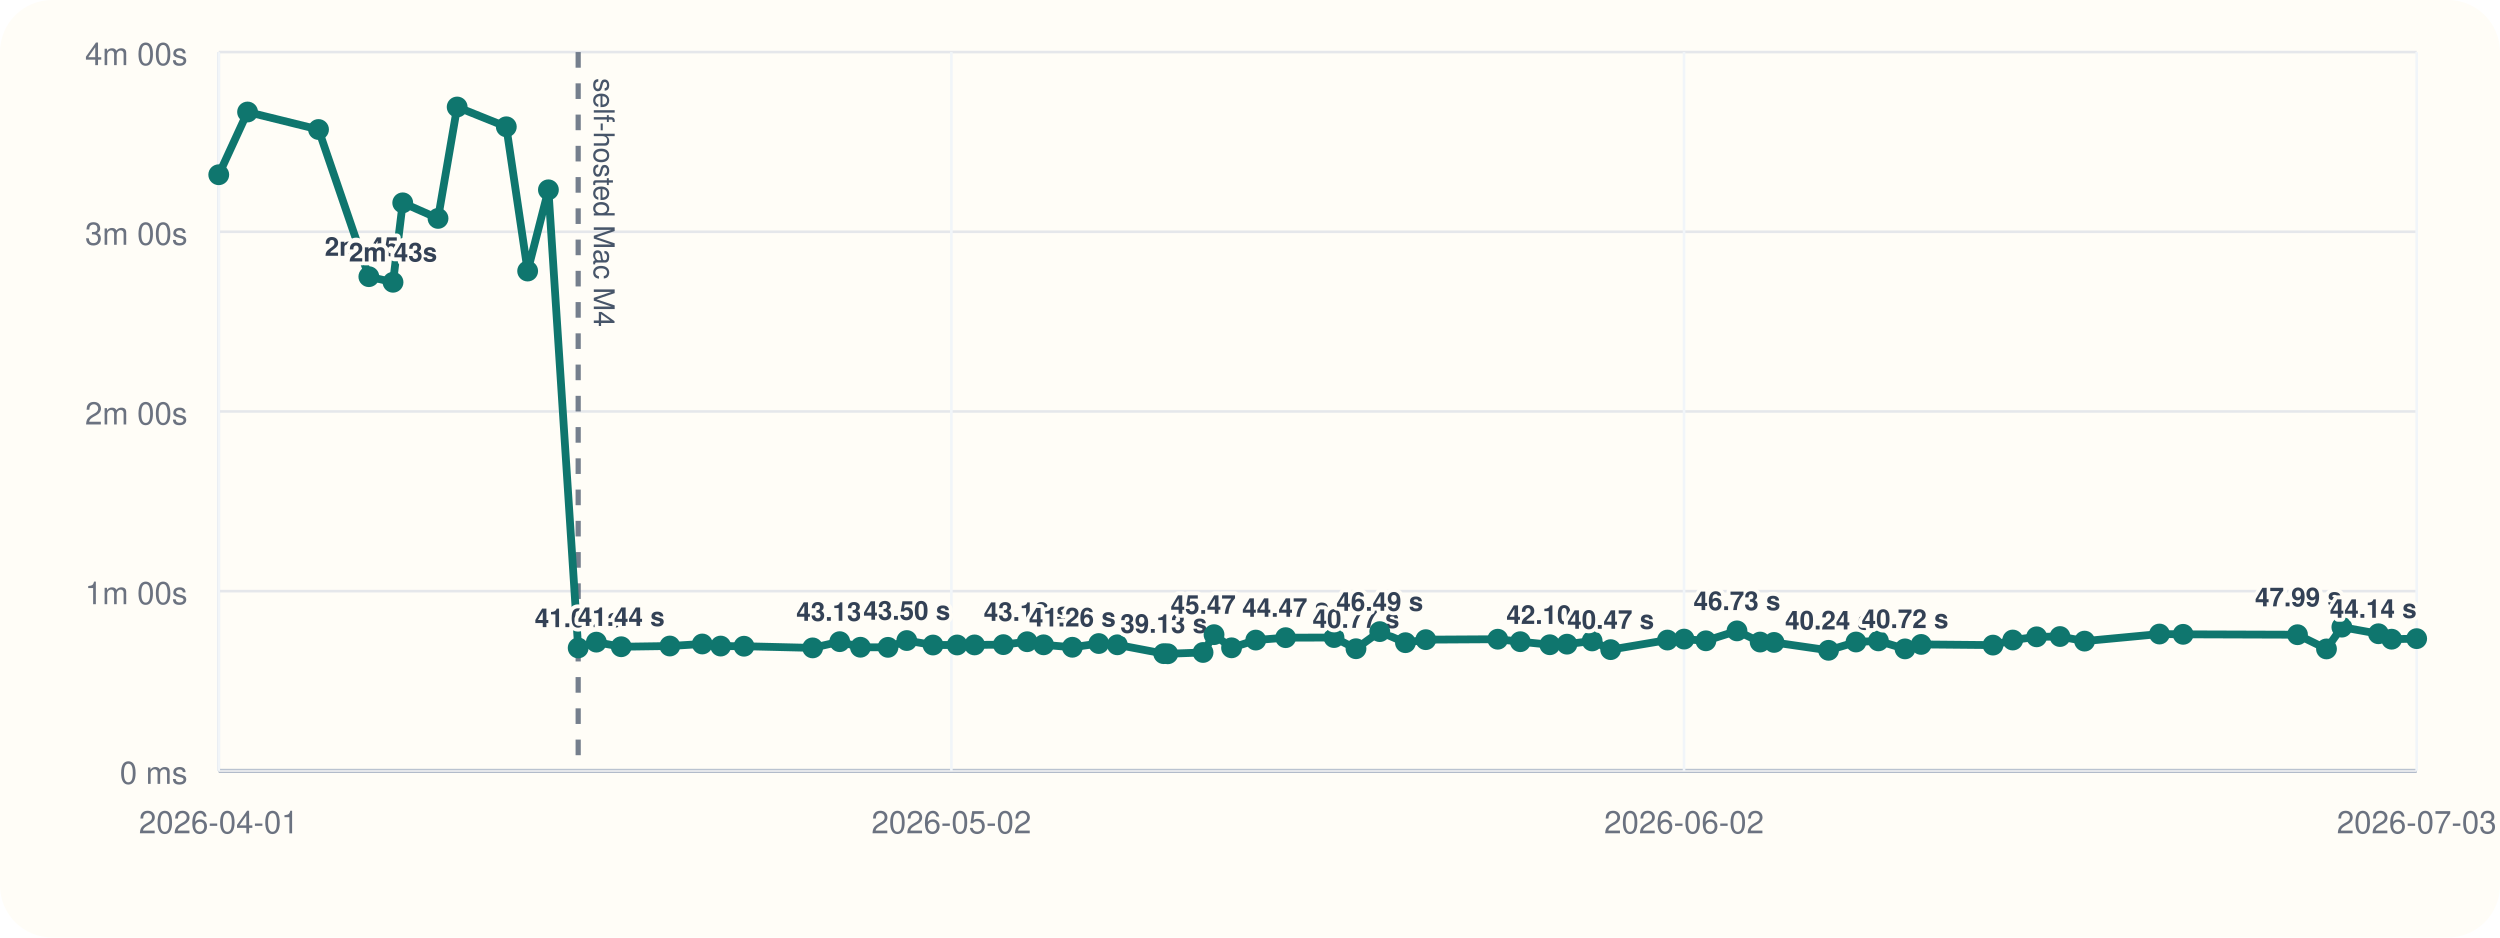
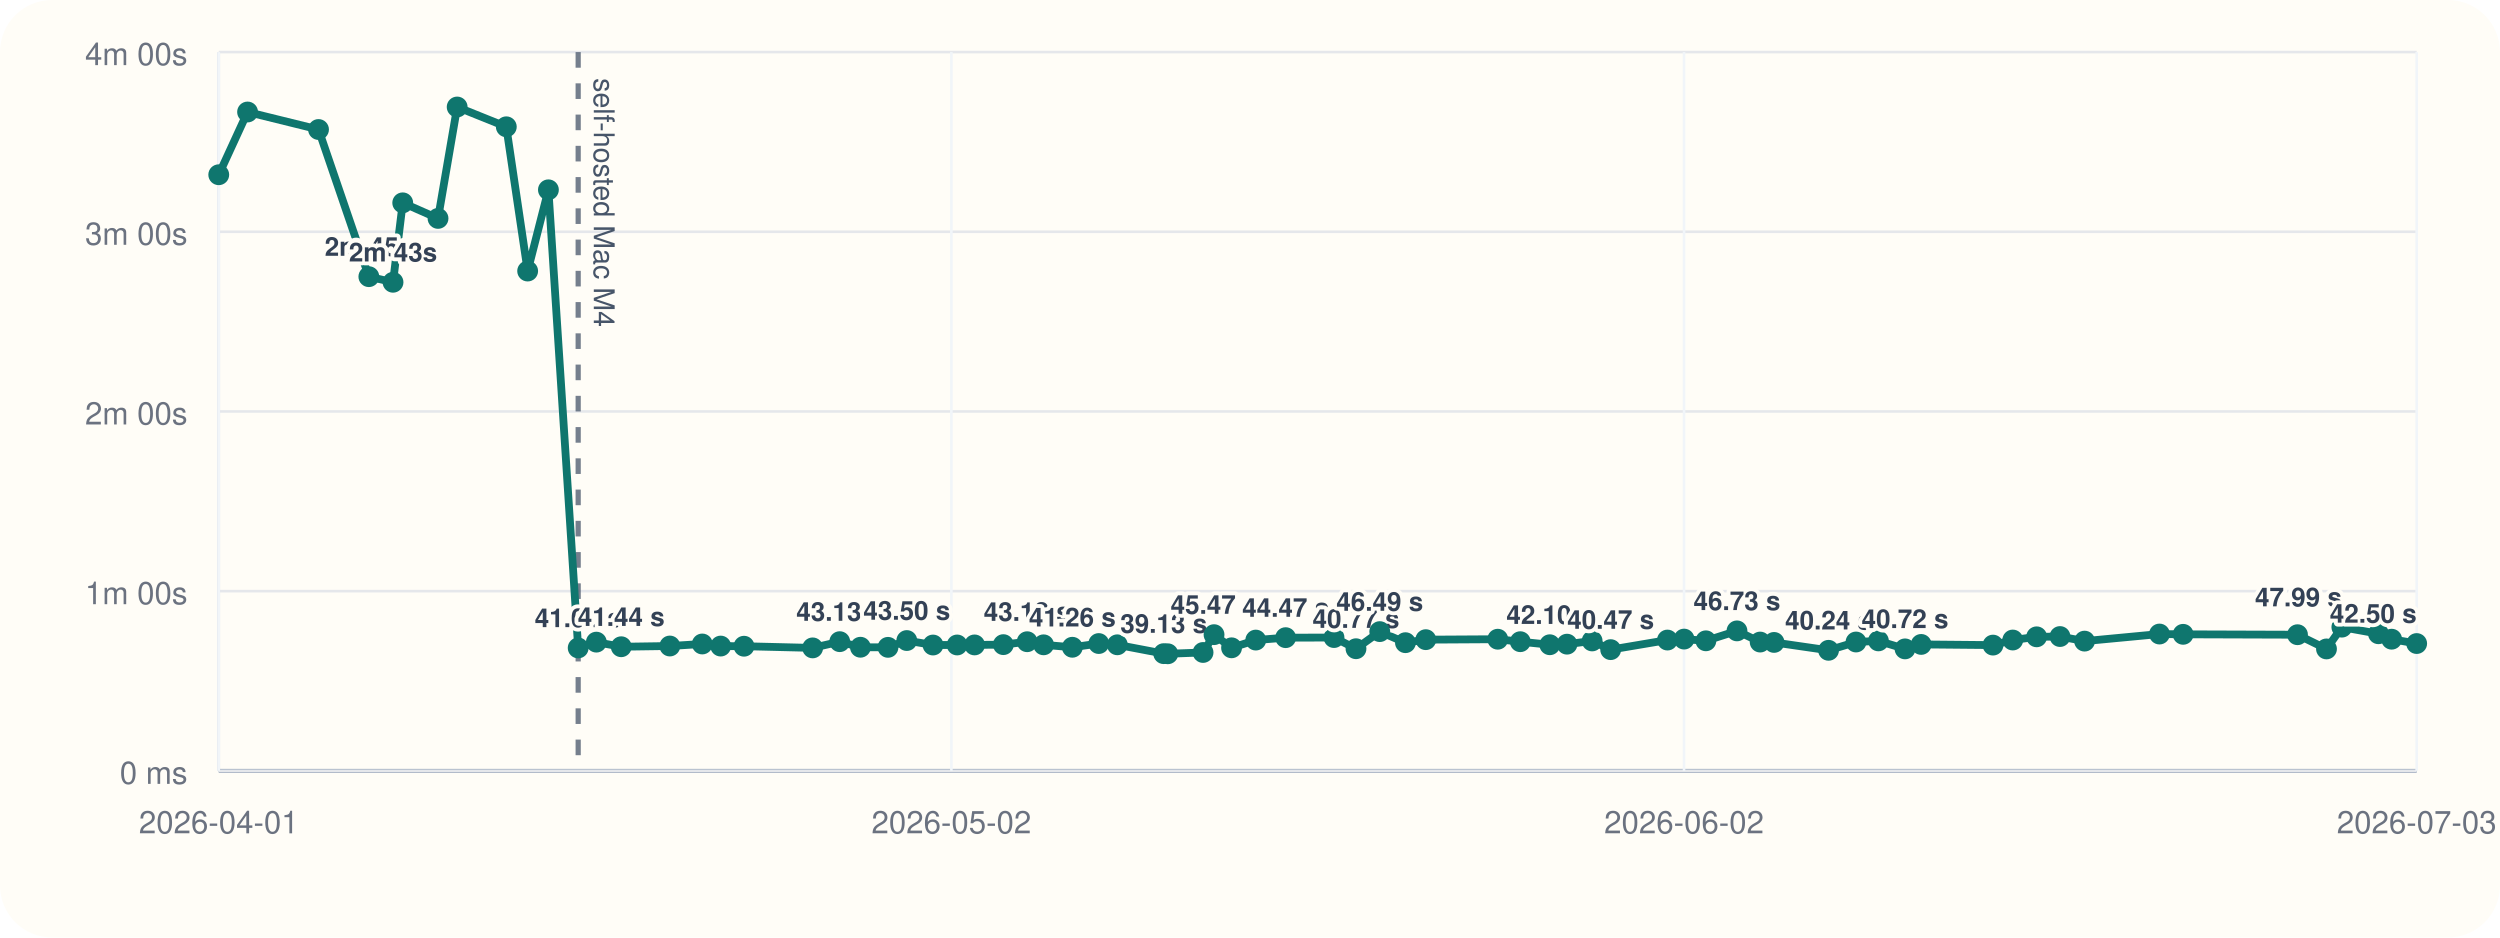
<svg xmlns="http://www.w3.org/2000/svg" viewBox="0 0 960 360">
  <rect width="960" height="360" rx="20" fill="#fffdf7" />
  <line x1="84" y1="296" x2="928" y2="296" stroke="#cbd5e1" stroke-width="1" />
  <line x1="84" y1="20" x2="84" y2="296" stroke="#cbd5e1" stroke-width="1" />
  <line x1="84" y1="296.00" x2="928" y2="296.00" stroke="#94a3b8" stroke-width="1.5" />
  <line x1="84" y1="296.00" x2="928" y2="296.00" stroke="#e5e7eb" stroke-width="1" />
  <text x="72" y="301.00" text-anchor="end" font-size="12" font-family="Helvetica, Arial, sans-serif" fill="#6b7280">0 ms</text>
  <line x1="84" y1="227.00" x2="928" y2="227.00" stroke="#e5e7eb" stroke-width="1" />
  <text x="72" y="232.00" text-anchor="end" font-size="12" font-family="Helvetica, Arial, sans-serif" fill="#6b7280">1m 00s</text>
  <line x1="84" y1="158.00" x2="928" y2="158.00" stroke="#e5e7eb" stroke-width="1" />
  <text x="72" y="163.00" text-anchor="end" font-size="12" font-family="Helvetica, Arial, sans-serif" fill="#6b7280">2m 00s</text>
  <line x1="84" y1="89.00" x2="928" y2="89.00" stroke="#e5e7eb" stroke-width="1" />
  <text x="72" y="94.00" text-anchor="end" font-size="12" font-family="Helvetica, Arial, sans-serif" fill="#6b7280">3m 00s</text>
  <line x1="84" y1="20.00" x2="928" y2="20.00" stroke="#e5e7eb" stroke-width="1" />
  <text x="72" y="25.00" text-anchor="end" font-size="12" font-family="Helvetica, Arial, sans-serif" fill="#6b7280">4m 00s</text>
  <line x1="84.00" y1="20" x2="84.00" y2="296" stroke="#f1f5f9" stroke-width="1" />
  <text x="84.00" y="320" text-anchor="middle" font-size="12" font-family="Helvetica, Arial, sans-serif" fill="#6b7280">2026-04-01</text>
  <line x1="365.33" y1="20" x2="365.33" y2="296" stroke="#f1f5f9" stroke-width="1" />
  <text x="365.33" y="320" text-anchor="middle" font-size="12" font-family="Helvetica, Arial, sans-serif" fill="#6b7280">2026-05-02</text>
  <line x1="646.67" y1="20" x2="646.67" y2="296" stroke="#f1f5f9" stroke-width="1" />
  <text x="646.67" y="320" text-anchor="middle" font-size="12" font-family="Helvetica, Arial, sans-serif" fill="#6b7280">2026-06-02</text>
  <line x1="928.00" y1="20" x2="928.00" y2="296" stroke="#f1f5f9" stroke-width="1" />
  <text x="928.00" y="320" text-anchor="middle" font-size="12" font-family="Helvetica, Arial, sans-serif" fill="#6b7280">2026-07-03</text>
  <line x1="222.02" y1="20" x2="222.02" y2="296" stroke="#475569" stroke-width="2" stroke-dasharray="6 6" opacity="0.75" />
  <text x="228.02" y="30" transform="rotate(90 228.02 30)" font-size="11" font-family="Helvetica, Arial, sans-serif" fill="#475569">self-hosted Mac M4</text>
-   <polyline fill="none" stroke="#0f766e" stroke-width="3" points="84.00,67.10 95.07,43.01 122.31,49.73 141.64,106.24 150.92,108.39 154.65,77.89 168.20,83.87 175.55,41.09 194.42,48.69 202.62,104.08 210.59,72.89 222.02,248.81 229.00,246.58 238.55,248.35 257.22,248.07 269.67,247.29 276.74,248.09 285.70,248.15 312.06,248.79 322.46,246.40 330.41,248.54 340.99,248.58 348.21,245.97 358.28,247.69 367.54,247.67 374.23,247.65 385.29,247.54 394.43,246.42 400.74,247.61 411.78,248.55 421.93,247.12 429.05,247.60 446.86,251.00 448.44,251.05 461.97,250.55 466.19,243.71 472.92,248.76 482.22,245.79 493.69,244.86 512.26,244.82 520.70,249.11 529.83,242.54 539.69,246.79 547.50,245.63 575.14,245.46 583.79,246.41 595.13,247.58 601.73,247.36 611.38,246.12 618.50,249.46 640.30,245.78 646.69,245.41 655.06,246.07 667.00,242.26 675.90,246.55 681.24,246.69 702.16,249.72 712.71,246.53 721.31,246.10 731.53,249.17 737.73,247.46 765.31,247.72 772.90,245.77 782.07,244.54 791.04,244.43 800.48,246.19 829.24,243.47 838.32,243.58 882.24,243.73 893.37,249.19 899.28,240.82 913.33,243.36 918.39,245.45 928.00,245.24" />
+   <polyline fill="none" stroke="#0f766e" stroke-width="3" points="84.00,67.10 95.07,43.01 122.31,49.73 141.64,106.24 150.92,108.39 154.65,77.89 168.20,83.87 175.55,41.09 194.42,48.69 202.62,104.08 210.59,72.89 222.02,248.81 229.00,246.58 238.55,248.35 257.22,248.07 269.67,247.29 276.74,248.09 285.70,248.15 312.06,248.79 322.46,246.40 330.41,248.54 340.99,248.58 348.21,245.97 358.28,247.69 367.54,247.67 374.23,247.65 385.29,247.54 394.43,246.42 400.74,247.61 411.78,248.55 421.93,247.12 429.05,247.60 446.86,251.00 448.44,251.05 461.97,250.55 466.19,243.71 472.92,248.76 482.22,245.79 493.69,244.86 512.26,244.82 520.70,249.11 529.83,242.54 539.69,246.79 547.50,245.63 575.14,245.46 583.79,246.41 595.13,247.58 601.73,247.36 611.38,246.12 618.50,249.46 640.30,245.78 646.69,245.41 655.06,246.07 667.00,242.26 675.90,246.55 681.24,246.69 702.16,249.72 712.71,246.53 721.31,246.10 731.53,249.17 737.73,247.46 765.31,247.72 772.90,245.77 782.07,244.54 791.04,244.43 800.48,246.19 829.24,243.47 838.32,243.58 882.24,243.73 893.37,249.19 899.28,240.82 913.33,243.36 918.39,245.45 928.00,247.12" />
  <circle cx="84.00" cy="67.10" r="4" fill="#0f766e" />
  <circle cx="95.07" cy="43.01" r="4" fill="#0f766e" />
  <circle cx="122.31" cy="49.73" r="4" fill="#0f766e" />
  <circle cx="141.64" cy="106.24" r="4" fill="#0f766e" />
  <text x="141.64" y="98.24" text-anchor="middle" font-size="10" font-family="Helvetica, Arial, sans-serif" font-weight="600" paint-order="stroke" stroke="#fffdf7" stroke-width="3" stroke-linejoin="round" fill="#334155">2m 45s</text>
  <circle cx="150.92" cy="108.39" r="4" fill="#0f766e" />
  <text x="150.92" y="100.39" text-anchor="middle" font-size="10" font-family="Helvetica, Arial, sans-serif" font-weight="600" paint-order="stroke" stroke="#fffdf7" stroke-width="3" stroke-linejoin="round" fill="#334155">2m 43s</text>
  <circle cx="154.65" cy="77.89" r="4" fill="#0f766e" />
  <circle cx="168.20" cy="83.87" r="4" fill="#0f766e" />
  <circle cx="175.55" cy="41.09" r="4" fill="#0f766e" />
  <circle cx="194.42" cy="48.69" r="4" fill="#0f766e" />
  <circle cx="202.62" cy="104.08" r="4" fill="#0f766e" />
  <circle cx="210.59" cy="72.89" r="4" fill="#0f766e" />
  <circle cx="222.02" cy="248.81" r="4" fill="#0f766e" />
  <text x="222.02" y="240.81" text-anchor="middle" font-size="10" font-family="Helvetica, Arial, sans-serif" font-weight="600" paint-order="stroke" stroke="#fffdf7" stroke-width="3" stroke-linejoin="round" fill="#334155">41.04 s</text>
  <circle cx="229.00" cy="246.58" r="4" fill="#0f766e" />
  <circle cx="238.55" cy="248.35" r="4" fill="#0f766e" />
  <text x="238.55" y="240.35" text-anchor="middle" font-size="10" font-family="Helvetica, Arial, sans-serif" font-weight="600" paint-order="stroke" stroke="#fffdf7" stroke-width="3" stroke-linejoin="round" fill="#334155">41.44 s</text>
  <circle cx="257.22" cy="248.07" r="4" fill="#0f766e" />
  <circle cx="269.67" cy="247.29" r="4" fill="#0f766e" />
  <circle cx="276.74" cy="248.09" r="4" fill="#0f766e" />
  <circle cx="285.70" cy="248.15" r="4" fill="#0f766e" />
  <circle cx="312.06" cy="248.79" r="4" fill="#0f766e" />
  <circle cx="322.46" cy="246.40" r="4" fill="#0f766e" />
  <text x="322.46" y="238.40" text-anchor="middle" font-size="10" font-family="Helvetica, Arial, sans-serif" font-weight="600" paint-order="stroke" stroke="#fffdf7" stroke-width="3" stroke-linejoin="round" fill="#334155">43.13 s</text>
  <circle cx="330.41" cy="248.54" r="4" fill="#0f766e" />
  <circle cx="340.99" cy="248.58" r="4" fill="#0f766e" />
  <circle cx="348.21" cy="245.97" r="4" fill="#0f766e" />
  <text x="348.21" y="237.97" text-anchor="middle" font-size="10" font-family="Helvetica, Arial, sans-serif" font-weight="600" paint-order="stroke" stroke="#fffdf7" stroke-width="3" stroke-linejoin="round" fill="#334155">43.50 s</text>
  <circle cx="358.28" cy="247.69" r="4" fill="#0f766e" />
  <circle cx="367.54" cy="247.67" r="4" fill="#0f766e" />
  <circle cx="374.23" cy="247.65" r="4" fill="#0f766e" />
  <circle cx="385.29" cy="247.54" r="4" fill="#0f766e" />
  <circle cx="394.43" cy="246.42" r="4" fill="#0f766e" />
  <text x="394.43" y="238.42" text-anchor="middle" font-size="10" font-family="Helvetica, Arial, sans-serif" font-weight="600" paint-order="stroke" stroke="#fffdf7" stroke-width="3" stroke-linejoin="round" fill="#334155">43.12 s</text>
  <circle cx="400.74" cy="247.61" r="4" fill="#0f766e" />
  <circle cx="411.78" cy="248.55" r="4" fill="#0f766e" />
  <text x="411.78" y="240.55" text-anchor="middle" font-size="10" font-family="Helvetica, Arial, sans-serif" font-weight="600" paint-order="stroke" stroke="#fffdf7" stroke-width="3" stroke-linejoin="round" fill="#334155">41.26 s</text>
  <circle cx="421.93" cy="247.12" r="4" fill="#0f766e" />
  <circle cx="429.05" cy="247.60" r="4" fill="#0f766e" />
  <circle cx="446.86" cy="251.00" r="4" fill="#0f766e" />
  <text x="446.86" y="243.00" text-anchor="middle" font-size="10" font-family="Helvetica, Arial, sans-serif" font-weight="600" paint-order="stroke" stroke="#fffdf7" stroke-width="3" stroke-linejoin="round" fill="#334155">39.13 s</text>
  <circle cx="448.44" cy="251.05" r="4" fill="#0f766e" />
  <circle cx="461.97" cy="250.55" r="4" fill="#0f766e" />
  <circle cx="466.19" cy="243.71" r="4" fill="#0f766e" />
  <text x="466.19" y="235.71" text-anchor="middle" font-size="10" font-family="Helvetica, Arial, sans-serif" font-weight="600" paint-order="stroke" stroke="#fffdf7" stroke-width="3" stroke-linejoin="round" fill="#334155">45.47 s</text>
  <circle cx="472.92" cy="248.76" r="4" fill="#0f766e" />
  <circle cx="482.22" cy="245.79" r="4" fill="#0f766e" />
  <circle cx="493.69" cy="244.86" r="4" fill="#0f766e" />
  <text x="493.69" y="236.86" text-anchor="middle" font-size="10" font-family="Helvetica, Arial, sans-serif" font-weight="600" paint-order="stroke" stroke="#fffdf7" stroke-width="3" stroke-linejoin="round" fill="#334155">44.47 s</text>
  <circle cx="512.26" cy="244.82" r="4" fill="#0f766e" />
  <circle cx="520.70" cy="249.11" r="4" fill="#0f766e" />
  <text x="520.70" y="241.11" text-anchor="middle" font-size="10" font-family="Helvetica, Arial, sans-serif" font-weight="600" paint-order="stroke" stroke="#fffdf7" stroke-width="3" stroke-linejoin="round" fill="#334155">40.77 s</text>
  <circle cx="529.83" cy="242.54" r="4" fill="#0f766e" />
  <text x="529.83" y="234.54" text-anchor="middle" font-size="10" font-family="Helvetica, Arial, sans-serif" font-weight="600" paint-order="stroke" stroke="#fffdf7" stroke-width="3" stroke-linejoin="round" fill="#334155">46.49 s</text>
  <circle cx="539.69" cy="246.79" r="4" fill="#0f766e" />
  <circle cx="547.50" cy="245.63" r="4" fill="#0f766e" />
  <circle cx="575.14" cy="245.46" r="4" fill="#0f766e" />
  <circle cx="583.79" cy="246.41" r="4" fill="#0f766e" />
  <circle cx="595.13" cy="247.58" r="4" fill="#0f766e" />
  <text x="595.13" y="239.58" text-anchor="middle" font-size="10" font-family="Helvetica, Arial, sans-serif" font-weight="600" paint-order="stroke" stroke="#fffdf7" stroke-width="3" stroke-linejoin="round" fill="#334155">42.10 s</text>
  <circle cx="601.73" cy="247.36" r="4" fill="#0f766e" />
  <circle cx="611.38" cy="246.12" r="4" fill="#0f766e" />
  <circle cx="618.50" cy="249.46" r="4" fill="#0f766e" />
  <text x="618.50" y="241.46" text-anchor="middle" font-size="10" font-family="Helvetica, Arial, sans-serif" font-weight="600" paint-order="stroke" stroke="#fffdf7" stroke-width="3" stroke-linejoin="round" fill="#334155">40.47 s</text>
  <circle cx="640.30" cy="245.78" r="4" fill="#0f766e" />
  <circle cx="646.69" cy="245.41" r="4" fill="#0f766e" />
  <circle cx="655.06" cy="246.07" r="4" fill="#0f766e" />
  <circle cx="667.00" cy="242.26" r="4" fill="#0f766e" />
  <text x="667.00" y="234.26" text-anchor="middle" font-size="10" font-family="Helvetica, Arial, sans-serif" font-weight="600" paint-order="stroke" stroke="#fffdf7" stroke-width="3" stroke-linejoin="round" fill="#334155">46.73 s</text>
  <circle cx="675.90" cy="246.55" r="4" fill="#0f766e" />
  <circle cx="681.24" cy="246.69" r="4" fill="#0f766e" />
  <circle cx="702.16" cy="249.72" r="4" fill="#0f766e" />
  <text x="702.16" y="241.72" text-anchor="middle" font-size="10" font-family="Helvetica, Arial, sans-serif" font-weight="600" paint-order="stroke" stroke="#fffdf7" stroke-width="3" stroke-linejoin="round" fill="#334155">40.24 s</text>
  <circle cx="712.71" cy="246.53" r="4" fill="#0f766e" />
  <circle cx="721.31" cy="246.10" r="4" fill="#0f766e" />
  <circle cx="731.53" cy="249.17" r="4" fill="#0f766e" />
  <text x="731.53" y="241.17" text-anchor="middle" font-size="10" font-family="Helvetica, Arial, sans-serif" font-weight="600" paint-order="stroke" stroke="#fffdf7" stroke-width="3" stroke-linejoin="round" fill="#334155">40.72 s</text>
  <circle cx="737.73" cy="247.46" r="4" fill="#0f766e" />
  <circle cx="765.31" cy="247.72" r="4" fill="#0f766e" />
  <circle cx="772.90" cy="245.77" r="4" fill="#0f766e" />
  <circle cx="782.07" cy="244.54" r="4" fill="#0f766e" />
  <circle cx="791.04" cy="244.43" r="4" fill="#0f766e" />
  <circle cx="800.48" cy="246.19" r="4" fill="#0f766e" />
  <circle cx="829.24" cy="243.47" r="4" fill="#0f766e" />
  <circle cx="838.32" cy="243.58" r="4" fill="#0f766e" />
  <circle cx="882.24" cy="243.73" r="4" fill="#0f766e" />
  <circle cx="893.37" cy="249.19" r="4" fill="#0f766e" />
  <circle cx="899.28" cy="240.82" r="4" fill="#0f766e" />
  <text x="899.28" y="232.82" text-anchor="end" font-size="10" font-family="Helvetica, Arial, sans-serif" font-weight="600" paint-order="stroke" stroke="#fffdf7" stroke-width="3" stroke-linejoin="round" fill="#334155">47.99 s</text>
  <circle cx="913.33" cy="243.36" r="4" fill="#0f766e" />
  <circle cx="918.39" cy="245.45" r="4" fill="#0f766e" />
-   <circle cx="928.00" cy="245.24" r="4" fill="#0f766e" />
-   <text x="928.00" y="237.24" text-anchor="end" font-size="10" font-family="Helvetica, Arial, sans-serif" font-weight="600" paint-order="stroke" stroke="#fffdf7" stroke-width="3" stroke-linejoin="round" fill="#334155">44.14 s</text>
+   <circle cx="928.00" cy="247.12" r="4" fill="#0f766e" />
+   <text x="928.00" y="239.12" text-anchor="end" font-size="10" font-family="Helvetica, Arial, sans-serif" font-weight="600" paint-order="stroke" stroke="#fffdf7" stroke-width="3" stroke-linejoin="round" fill="#334155">42.50 s</text>
</svg>
